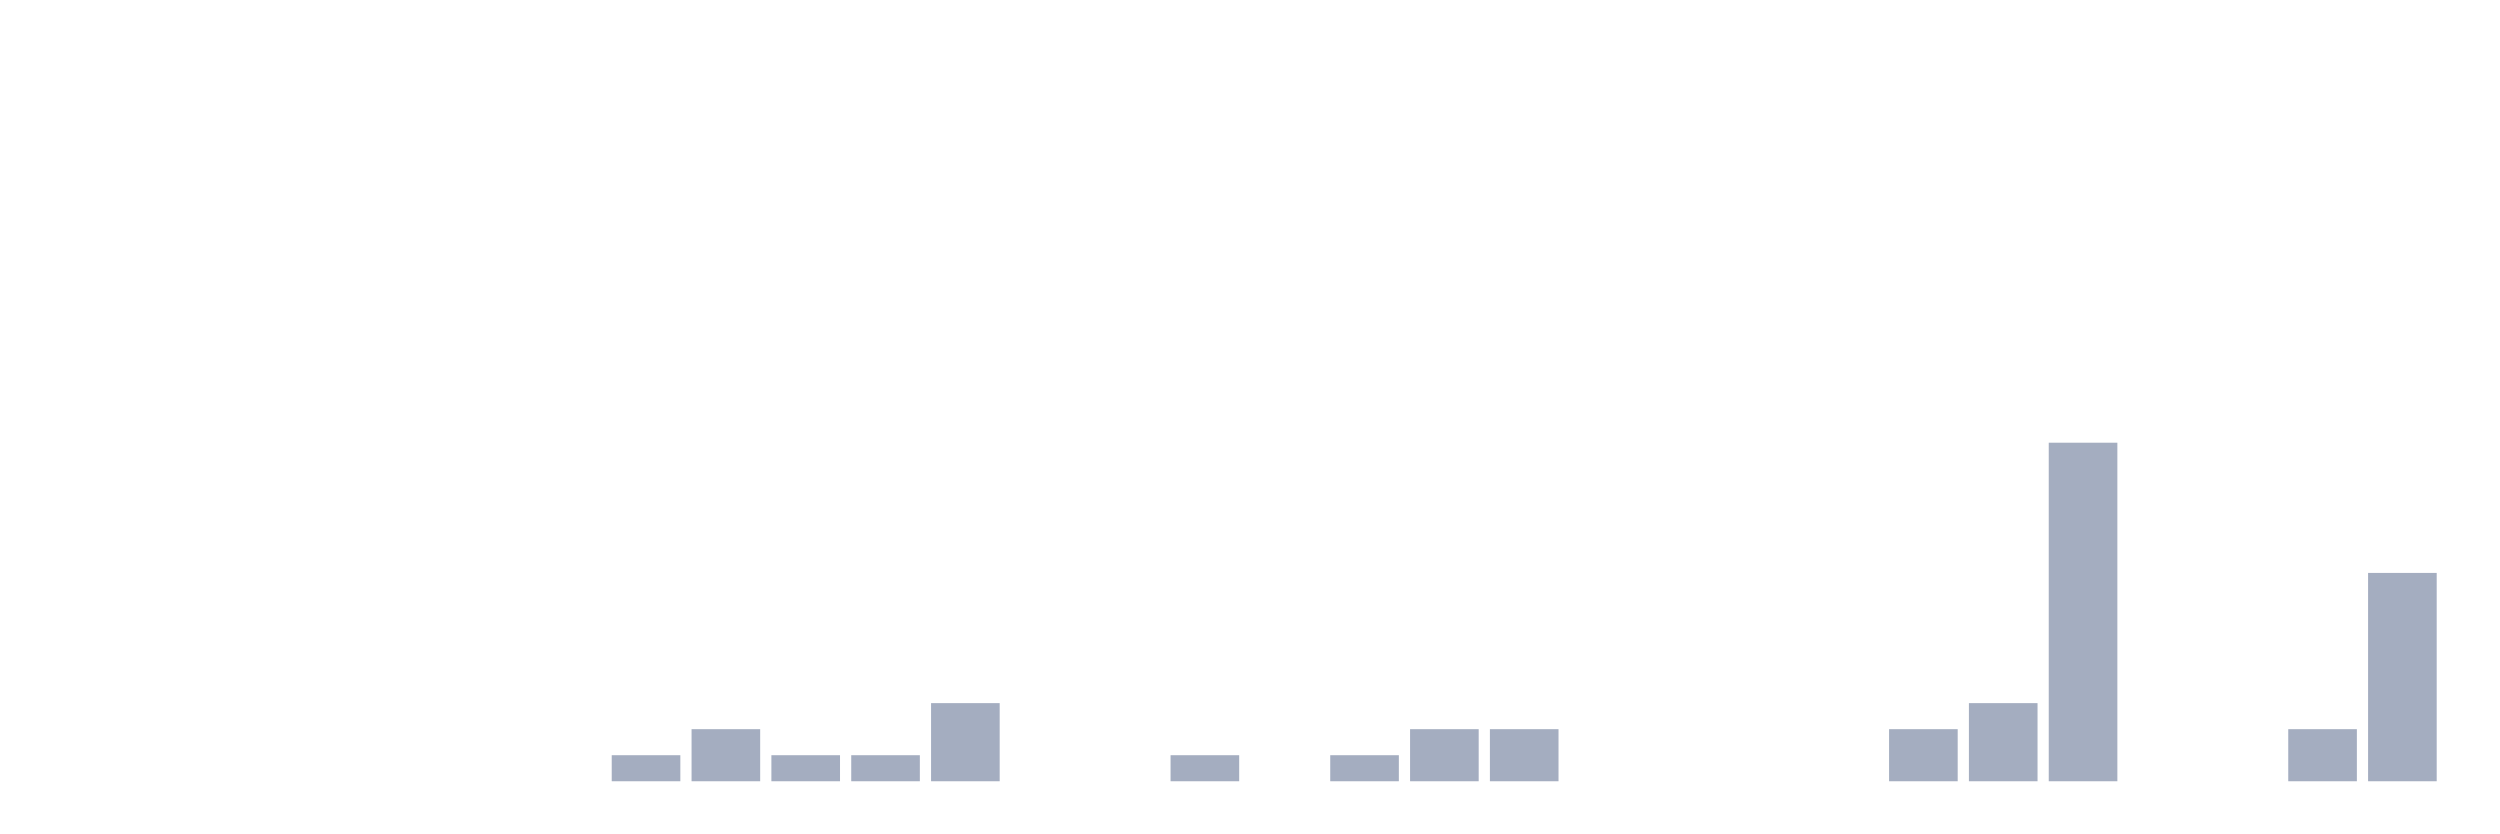
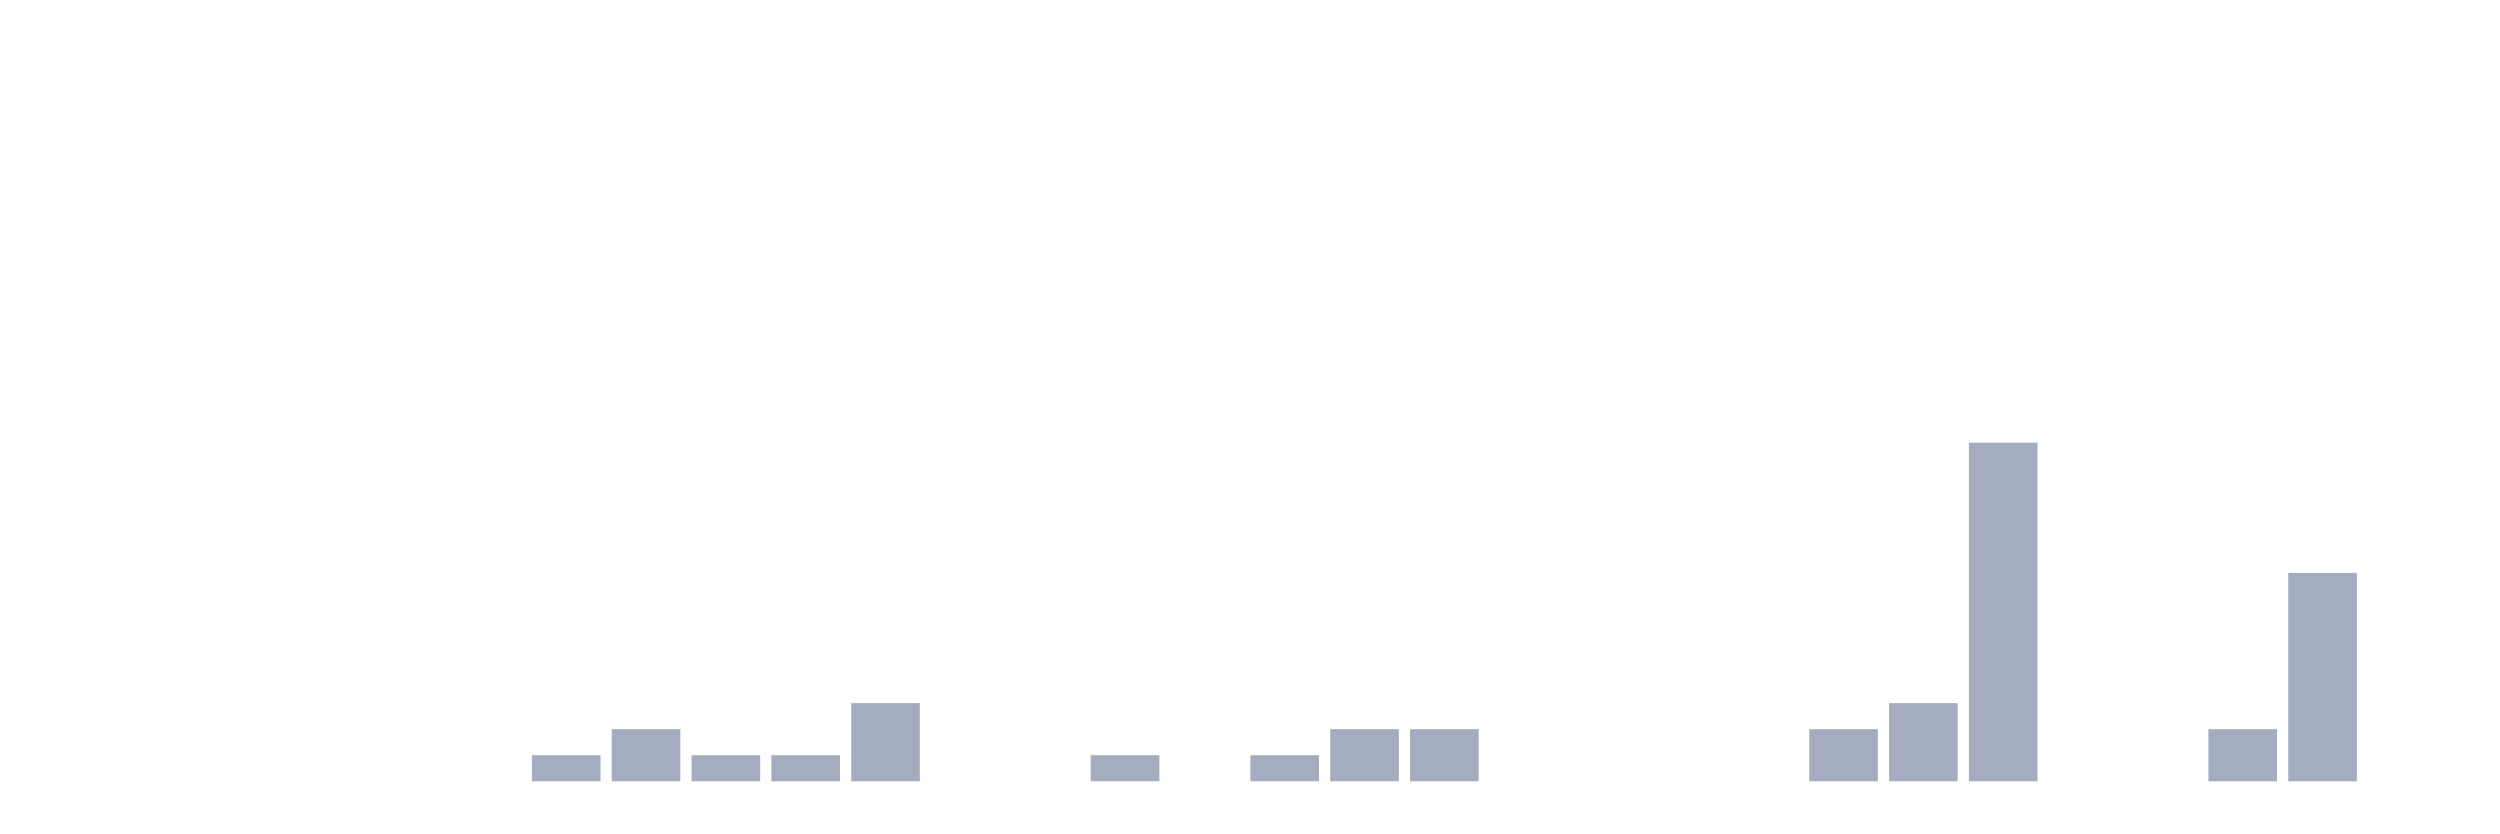
<svg xmlns="http://www.w3.org/2000/svg" viewBox="0 0 480 160">
  <g transform="translate(10,10)">
    <rect class="bar" x="0.153" width="13.175" y="140" height="0" fill="rgb(164,173,192)" />
    <rect class="bar" x="15.482" width="13.175" y="140" height="0" fill="rgb(164,173,192)" />
    <rect class="bar" x="30.81" width="13.175" y="140" height="0" fill="rgb(164,173,192)" />
    <rect class="bar" x="46.138" width="13.175" y="140" height="0" fill="rgb(164,173,192)" />
    <rect class="bar" x="61.466" width="13.175" y="140" height="0" fill="rgb(164,173,192)" />
    <rect class="bar" x="76.794" width="13.175" y="140" height="0" fill="rgb(164,173,192)" />
-     <rect class="bar" x="92.123" width="13.175" y="140" height="0" fill="rgb(164,173,192)" />
-     <rect class="bar" x="107.451" width="13.175" y="135" height="5" fill="rgb(164,173,192)" />
-     <rect class="bar" x="122.779" width="13.175" y="130" height="10" fill="rgb(164,173,192)" />
+     <rect class="bar" x="92.123" width="13.175" y="135" height="5" fill="rgb(164,173,192)" />
+     <rect class="bar" x="107.451" width="13.175" y="130" height="10" fill="rgb(164,173,192)" />
+     <rect class="bar" x="122.779" width="13.175" y="135" height="5" fill="rgb(164,173,192)" />
    <rect class="bar" x="138.107" width="13.175" y="135" height="5" fill="rgb(164,173,192)" />
-     <rect class="bar" x="153.436" width="13.175" y="135" height="5" fill="rgb(164,173,192)" />
-     <rect class="bar" x="168.764" width="13.175" y="125" height="15" fill="rgb(164,173,192)" />
+     <rect class="bar" x="153.436" width="13.175" y="125" height="15" fill="rgb(164,173,192)" />
+     <rect class="bar" x="168.764" width="13.175" y="140" height="0" fill="rgb(164,173,192)" />
    <rect class="bar" x="184.092" width="13.175" y="140" height="0" fill="rgb(164,173,192)" />
-     <rect class="bar" x="199.42" width="13.175" y="140" height="0" fill="rgb(164,173,192)" />
-     <rect class="bar" x="214.748" width="13.175" y="135" height="5" fill="rgb(164,173,192)" />
-     <rect class="bar" x="230.077" width="13.175" y="140" height="0" fill="rgb(164,173,192)" />
-     <rect class="bar" x="245.405" width="13.175" y="135" height="5" fill="rgb(164,173,192)" />
+     <rect class="bar" x="199.42" width="13.175" y="135" height="5" fill="rgb(164,173,192)" />
+     <rect class="bar" x="214.748" width="13.175" y="140" height="0" fill="rgb(164,173,192)" />
+     <rect class="bar" x="230.077" width="13.175" y="135" height="5" fill="rgb(164,173,192)" />
+     <rect class="bar" x="245.405" width="13.175" y="130" height="10" fill="rgb(164,173,192)" />
    <rect class="bar" x="260.733" width="13.175" y="130" height="10" fill="rgb(164,173,192)" />
-     <rect class="bar" x="276.061" width="13.175" y="130" height="10" fill="rgb(164,173,192)" />
+     <rect class="bar" x="276.061" width="13.175" y="140" height="0" fill="rgb(164,173,192)" />
    <rect class="bar" x="291.39" width="13.175" y="140" height="0" fill="rgb(164,173,192)" />
    <rect class="bar" x="306.718" width="13.175" y="140" height="0" fill="rgb(164,173,192)" />
    <rect class="bar" x="322.046" width="13.175" y="140" height="0" fill="rgb(164,173,192)" />
-     <rect class="bar" x="337.374" width="13.175" y="140" height="0" fill="rgb(164,173,192)" />
-     <rect class="bar" x="352.702" width="13.175" y="130" height="10" fill="rgb(164,173,192)" />
-     <rect class="bar" x="368.031" width="13.175" y="125" height="15" fill="rgb(164,173,192)" />
-     <rect class="bar" x="383.359" width="13.175" y="75" height="65" fill="rgb(164,173,192)" />
+     <rect class="bar" x="337.374" width="13.175" y="130" height="10" fill="rgb(164,173,192)" />
+     <rect class="bar" x="352.702" width="13.175" y="125" height="15" fill="rgb(164,173,192)" />
+     <rect class="bar" x="368.031" width="13.175" y="75" height="65" fill="rgb(164,173,192)" />
+     <rect class="bar" x="383.359" width="13.175" y="140" height="0" fill="rgb(164,173,192)" />
    <rect class="bar" x="398.687" width="13.175" y="140" height="0" fill="rgb(164,173,192)" />
-     <rect class="bar" x="414.015" width="13.175" y="140" height="0" fill="rgb(164,173,192)" />
-     <rect class="bar" x="429.344" width="13.175" y="130" height="10" fill="rgb(164,173,192)" />
-     <rect class="bar" x="444.672" width="13.175" y="100" height="40" fill="rgb(164,173,192)" />
+     <rect class="bar" x="414.015" width="13.175" y="130" height="10" fill="rgb(164,173,192)" />
+     <rect class="bar" x="429.344" width="13.175" y="100" height="40" fill="rgb(164,173,192)" />
+     <rect class="bar" x="444.672" width="13.175" y="140" height="0" fill="rgb(164,173,192)" />
  </g>
</svg>
